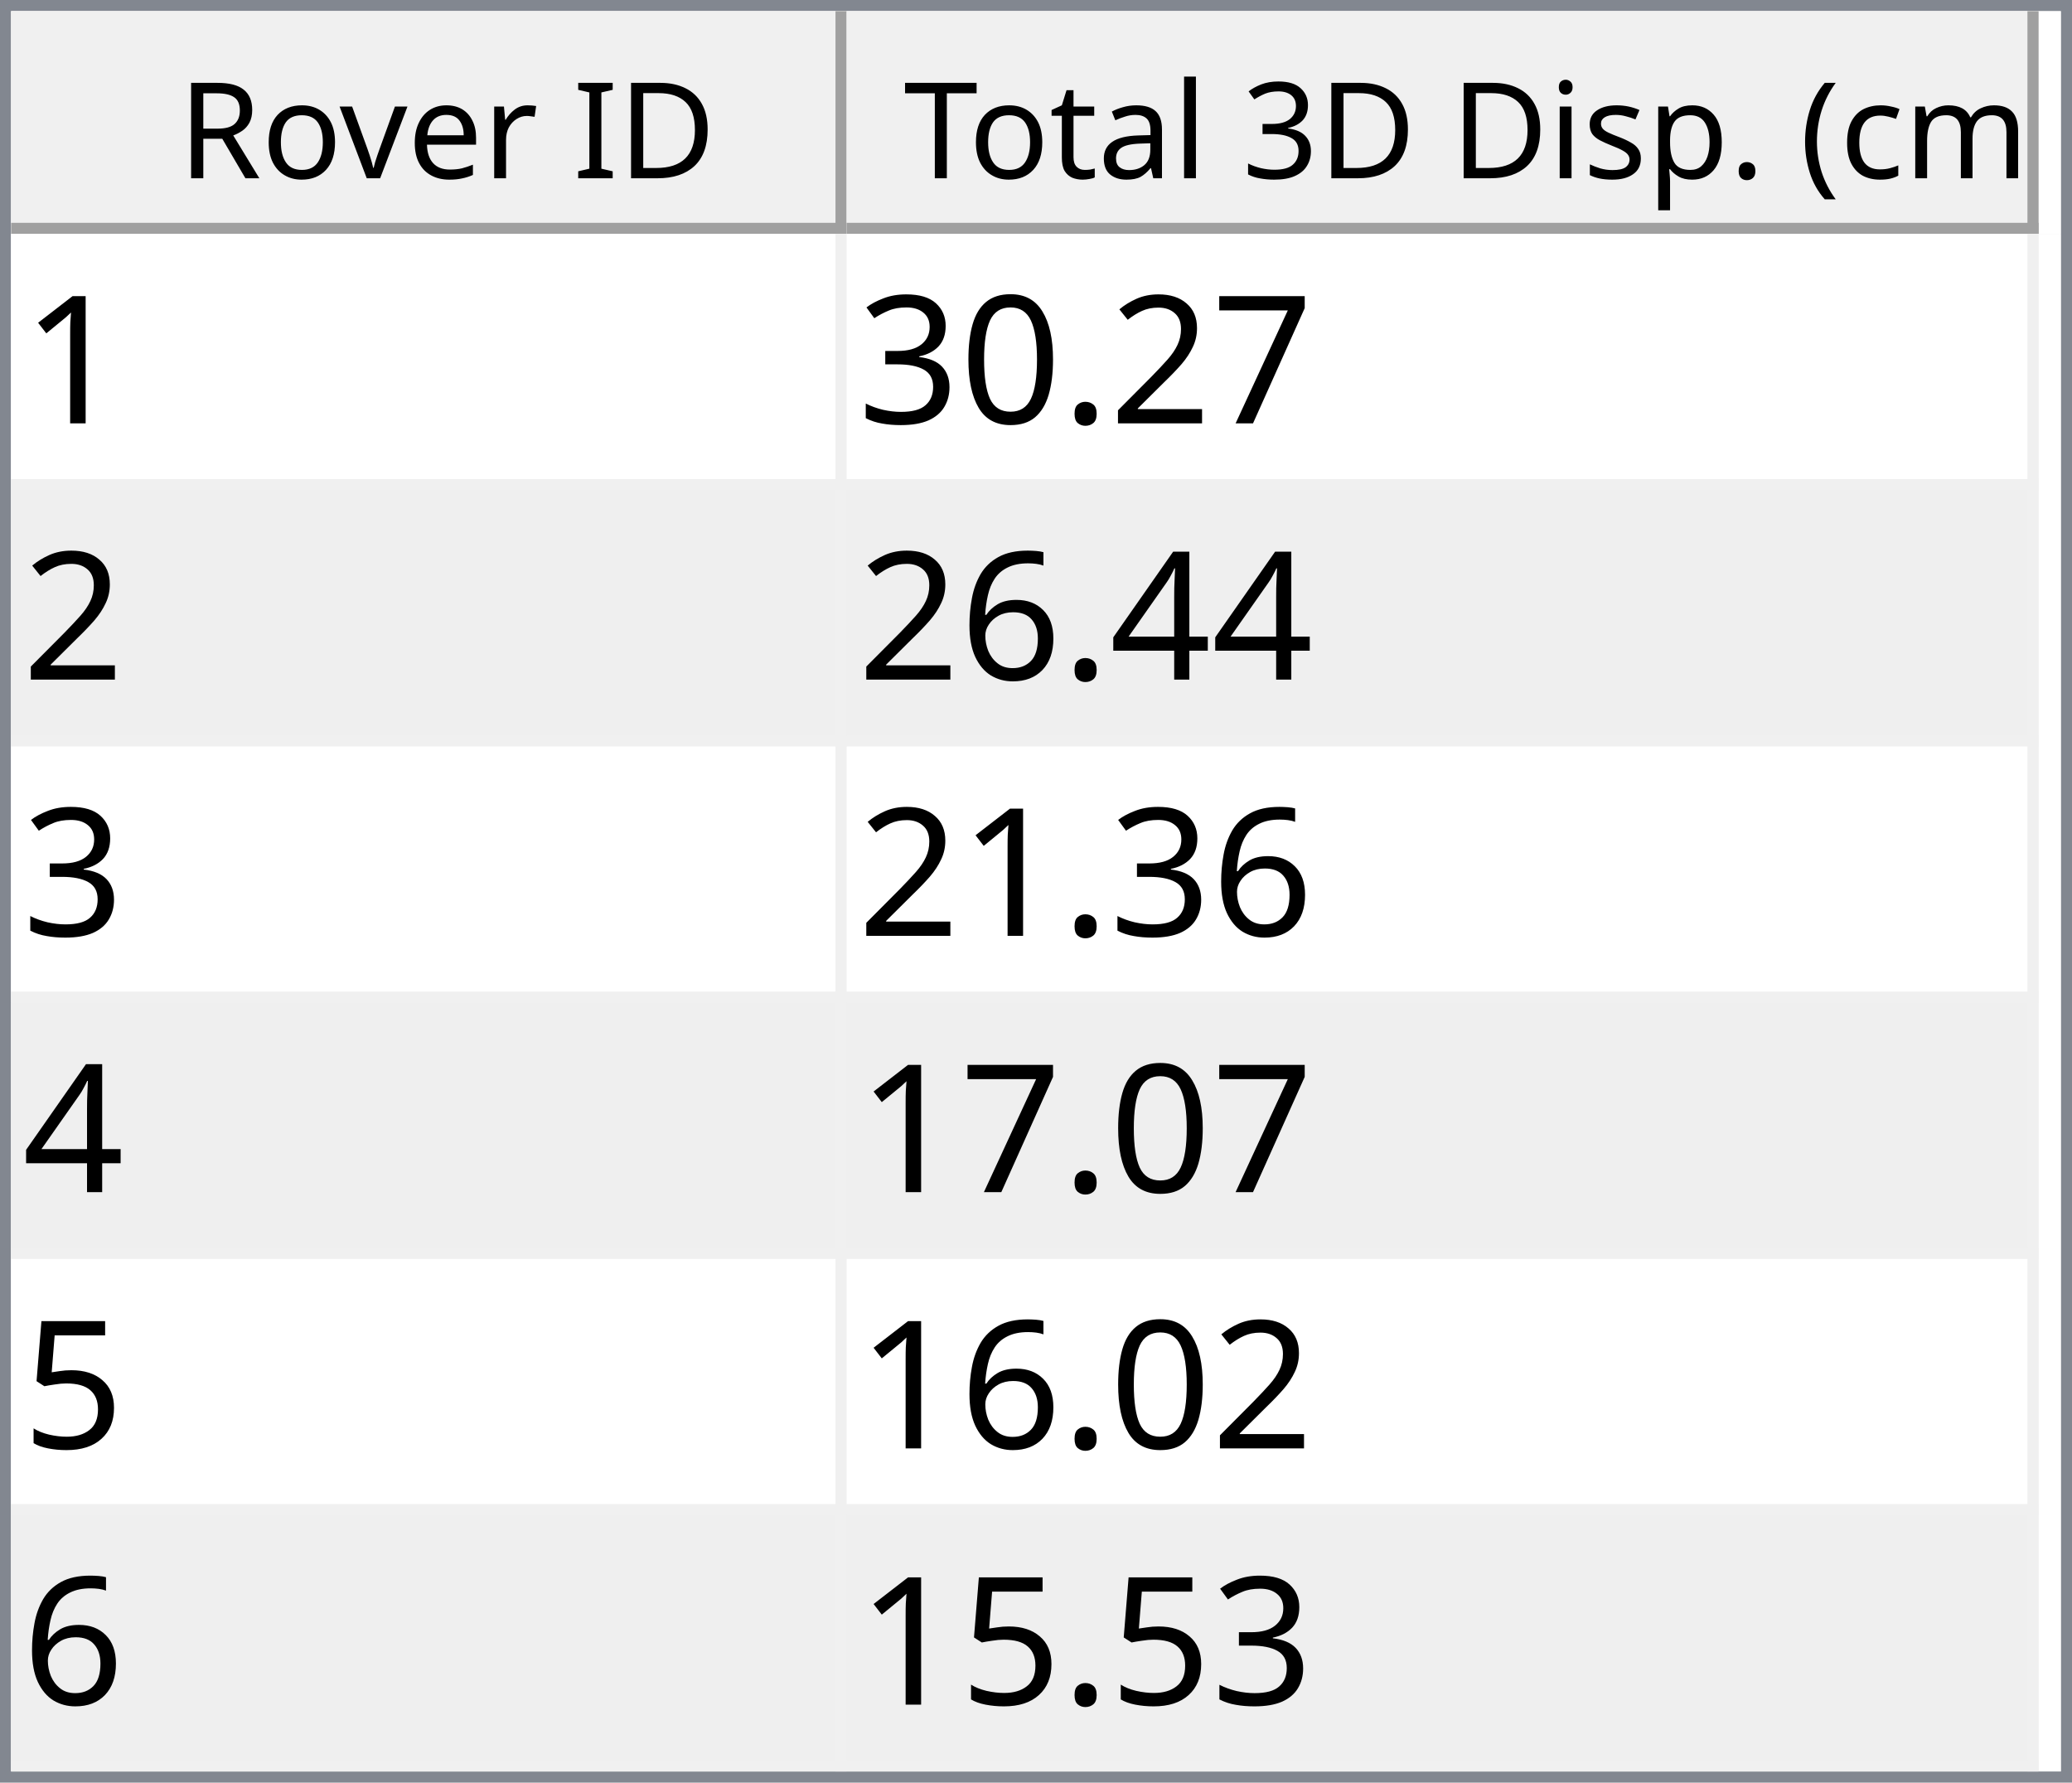
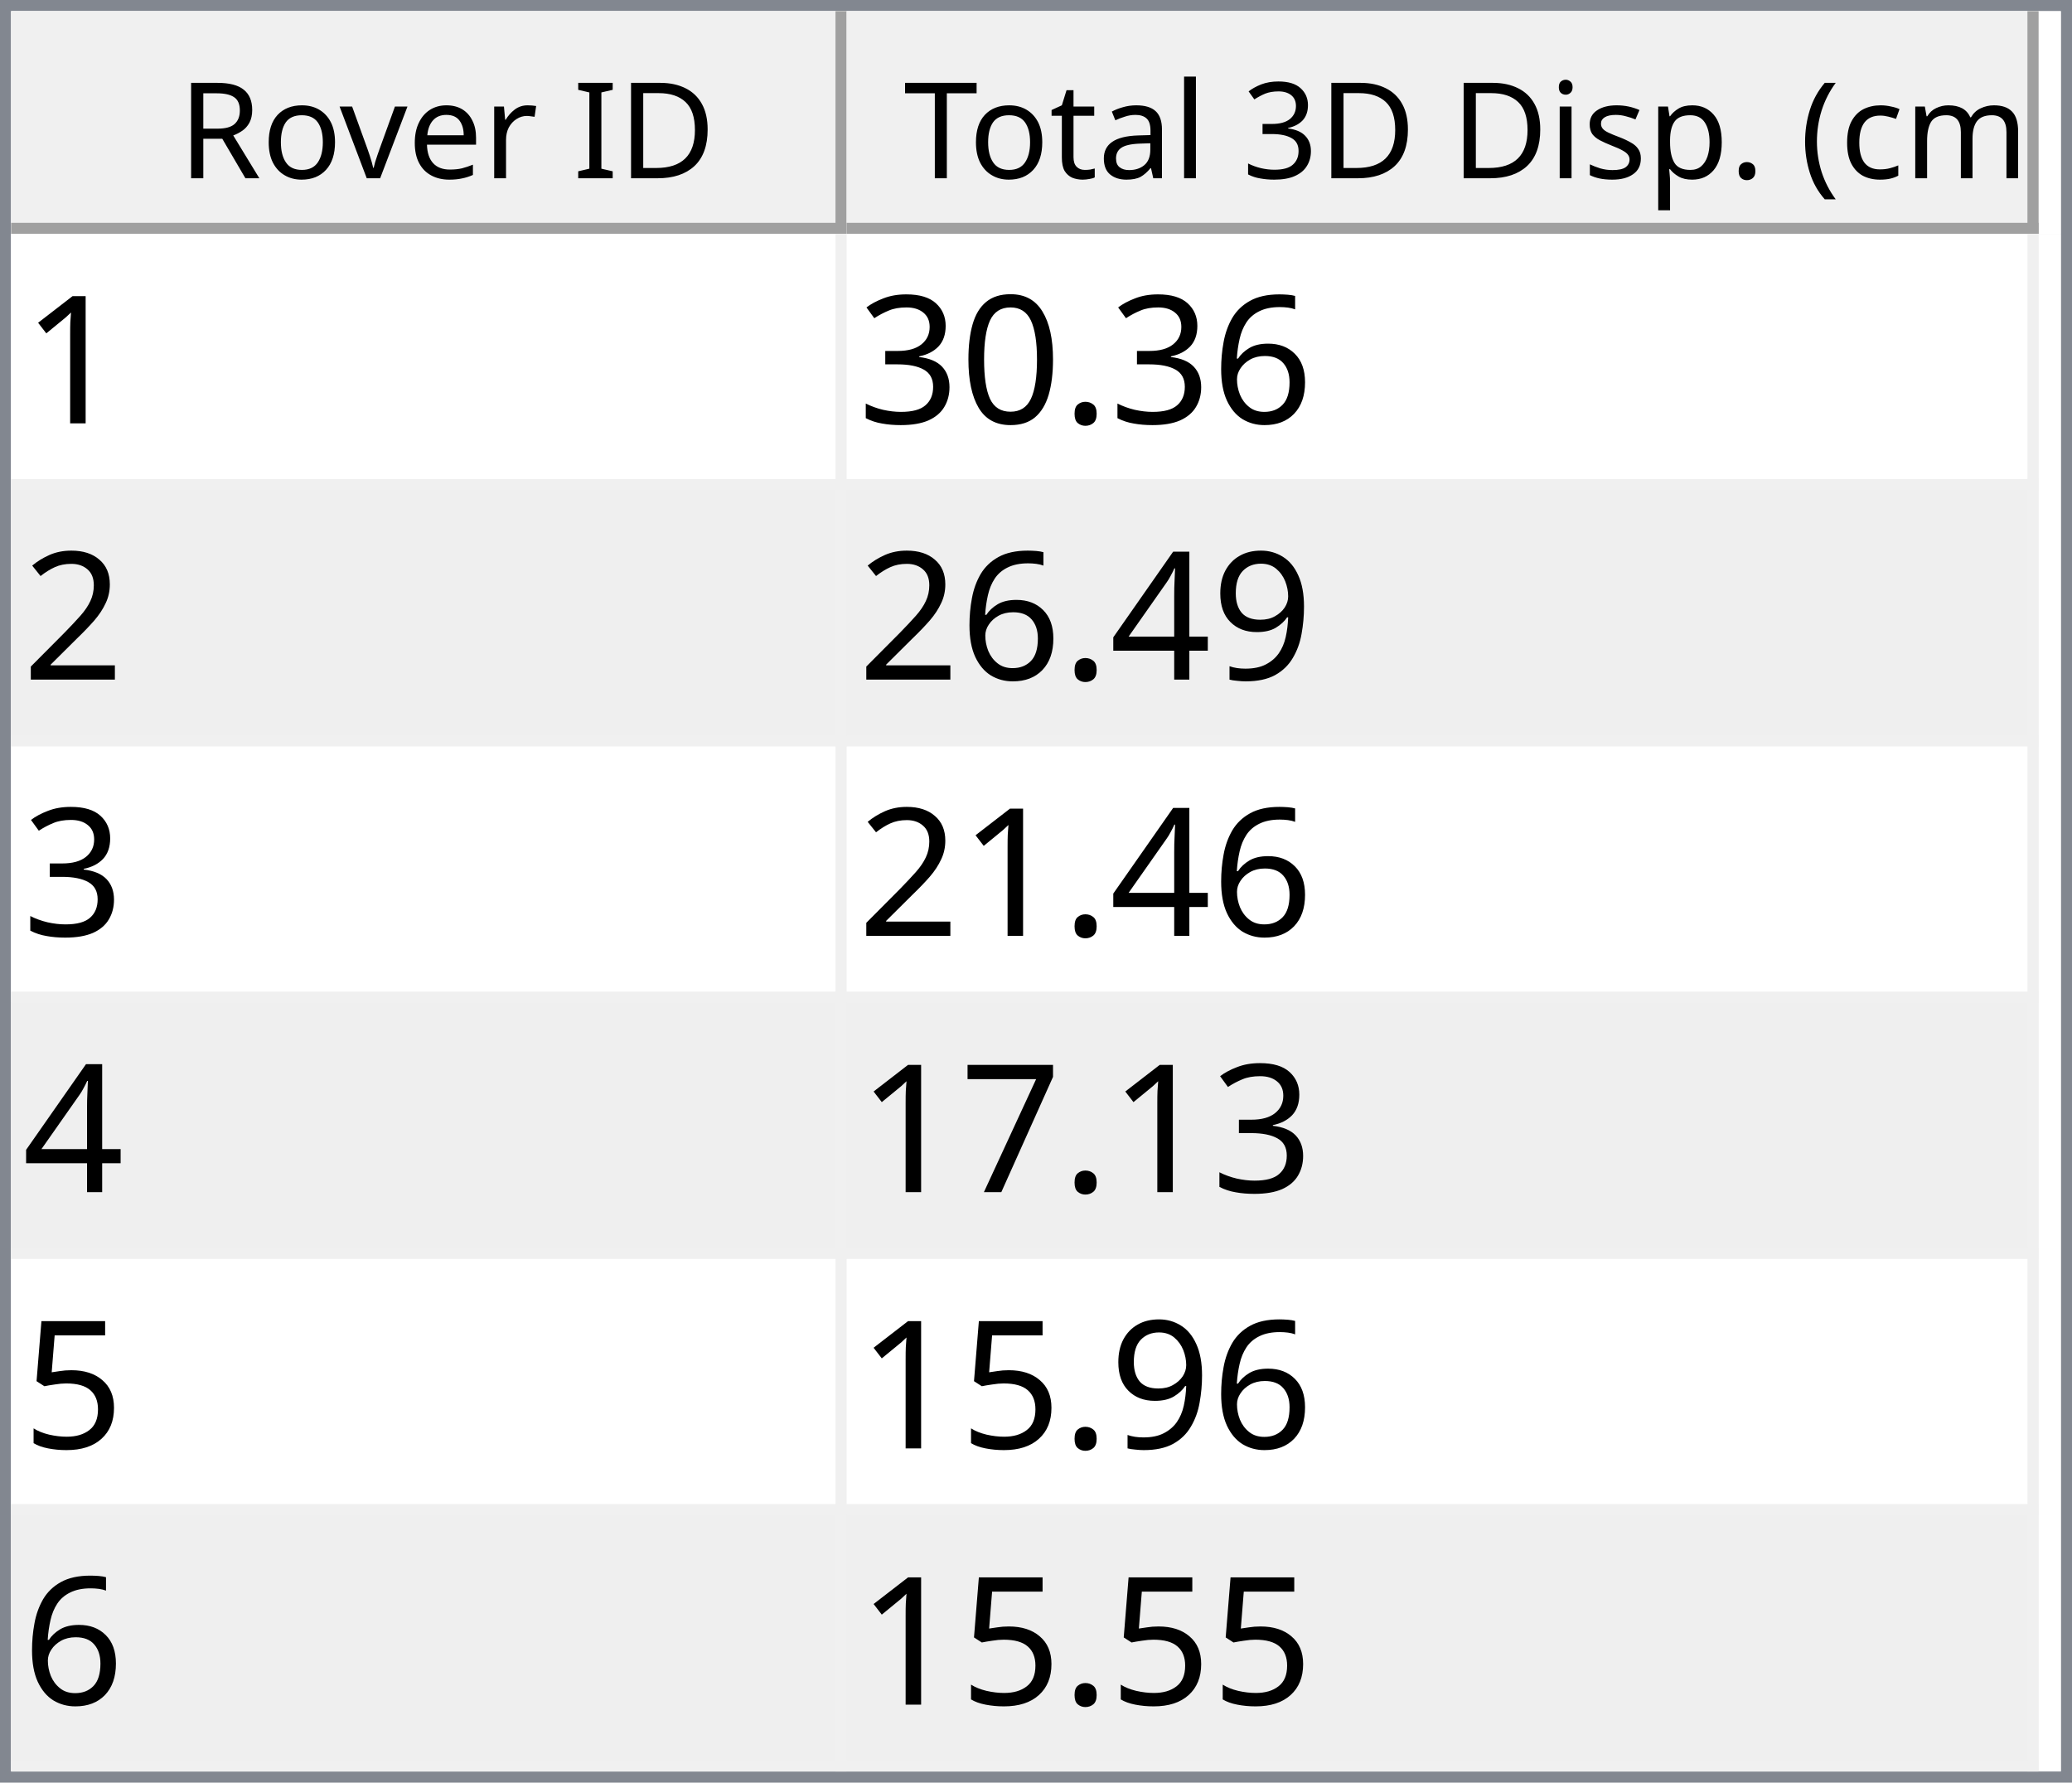
<svg xmlns="http://www.w3.org/2000/svg" style="fill-opacity:1; color-rendering:auto; color-interpolation:auto; text-rendering:auto; stroke:black; stroke-linecap:square; stroke-miterlimit:10; shape-rendering:auto; stroke-opacity:1; fill:black; stroke-dasharray:none; font-weight:normal; stroke-width:1; font-family:'Dialog'; font-style:normal; stroke-linejoin:miter; font-size:12px; stroke-dashoffset:0; image-rendering:auto;" width="186" height="160">
  <defs id="genericDefs" />
  <g>
    <defs id="defs1">
      <clipPath clipPathUnits="userSpaceOnUse" id="clipPath1">
        <path d="M0 0 L186 0 L186 160 L0 160 L0 0 Z" />
      </clipPath>
      <clipPath clipPathUnits="userSpaceOnUse" id="clipPath2">
        <path d="M0 0 L0 160 L186 160 L186 0 Z" />
      </clipPath>
      <clipPath clipPathUnits="userSpaceOnUse" id="clipPath3">
        <path d="M0 0 L0 20 L184 20 L184 0 Z" />
      </clipPath>
      <clipPath clipPathUnits="userSpaceOnUse" id="clipPath4">
        <path d="M0 0 L0 20 L75 20 L75 0 Z" />
      </clipPath>
      <clipPath clipPathUnits="userSpaceOnUse" id="clipPath5">
        <path d="M1 1 L1 19 L74 19 L74 1 Z" />
      </clipPath>
      <clipPath clipPathUnits="userSpaceOnUse" id="clipPath6">
        <path d="M0 0 L0 18 L73 18 L73 0 Z" />
      </clipPath>
      <clipPath clipPathUnits="userSpaceOnUse" id="clipPath7">
        <path d="M-0.5 -0.5 L-0.5 19.5 L74.5 19.5 L74.5 -0.5 Z" />
      </clipPath>
      <clipPath clipPathUnits="userSpaceOnUse" id="clipPath8">
        <path d="M0 0 L0 20 L107 20 L107 0 Z" />
      </clipPath>
      <clipPath clipPathUnits="userSpaceOnUse" id="clipPath9">
        <path d="M1 1 L1 19 L106 19 L106 1 Z" />
      </clipPath>
      <clipPath clipPathUnits="userSpaceOnUse" id="clipPath10">
        <path d="M0 0 L0 18 L105 18 L105 0 Z" />
      </clipPath>
      <clipPath clipPathUnits="userSpaceOnUse" id="clipPath11">
        <path d="M-0.5 -0.5 L-0.5 19.5 L106.5 19.5 L106.5 -0.5 Z" />
      </clipPath>
      <clipPath clipPathUnits="userSpaceOnUse" id="clipPath12">
        <path d="M0 0 L0 138 L184 138 L184 0 Z" />
      </clipPath>
      <clipPath clipPathUnits="userSpaceOnUse" id="clipPath13">
        <path d="M0 0 L0 138 L182 138 L182 0 Z" />
      </clipPath>
      <clipPath clipPathUnits="userSpaceOnUse" id="clipPath14">
        <path d="M-0.5 -0.5 L-0.5 137.5 L181.5 137.5 L181.5 -0.5 Z" />
      </clipPath>
      <clipPath clipPathUnits="userSpaceOnUse" id="clipPath15">
        <path d="M0 0 L0 22 L74 22 L74 0 Z" />
      </clipPath>
      <clipPath clipPathUnits="userSpaceOnUse" id="clipPath16">
        <path d="M0 0 L0 22 L106 22 L106 0 Z" />
      </clipPath>
      <font horiz-adv-x="64.551" id="font1">
        <font-face ascent="107.91" descent="25.098" units-per-em="100" style="font-style:normal; font-family:Segoe UI; font-weight:normal;" />
        <missing-glyph horiz-adv-x="64.551" d="M8.109 0 L8.109 68.266 L56.453 68.266 L56.453 0 L8.109 0 ZM15.328 7.234 L49.219 7.234 L49.219 61.031 L15.328 61.031 L15.328 7.234 Z" />
        <glyph unicode="D" horiz-adv-x="70.117" d="M9.188 0 L9.188 70.016 L28.516 70.016 Q65.531 70.016 65.531 35.891 Q65.531 19.672 55.25 9.836 Q44.969 0 27.734 0 L9.188 0 ZM17.391 62.594 L17.391 7.422 L27.828 7.422 Q41.609 7.422 49.273 14.797 Q56.938 22.172 56.938 35.688 Q56.938 62.594 28.328 62.594 L17.391 62.594 Z" />
        <glyph unicode="I" horiz-adv-x="26.611" d="M17.391 0 L9.188 0 L9.188 70.016 L17.391 70.016 L17.391 0 Z" />
        <glyph unicode=" " horiz-adv-x="27.393" d="" />
        <glyph unicode="r" horiz-adv-x="34.766" d="M34.188 41.891 Q32.078 43.5 28.125 43.5 Q23 43.5 19.555 38.672 Q16.109 33.844 16.109 25.484 L16.109 0 L8.109 0 L8.109 50 L16.109 50 L16.109 39.703 L16.312 39.703 Q18.016 44.969 21.531 47.922 Q25.047 50.875 29.391 50.875 Q32.516 50.875 34.188 50.203 L34.188 41.891 Z" />
        <glyph unicode="e" horiz-adv-x="52.295" d="M48.297 23 L12.984 23 Q13.188 14.656 17.484 10.109 Q21.781 5.562 29.297 5.562 Q37.75 5.562 44.828 11.141 L44.828 3.609 Q38.234 -1.172 27.391 -1.172 Q16.797 -1.172 10.742 5.641 Q4.688 12.453 4.688 24.812 Q4.688 36.469 11.305 43.82 Q17.922 51.172 27.734 51.172 Q37.547 51.172 42.922 44.828 Q48.297 38.484 48.297 27.203 L48.297 23 ZM40.094 29.781 Q40.047 36.719 36.75 40.578 Q33.453 44.438 27.594 44.438 Q21.922 44.438 17.969 40.383 Q14.016 36.328 13.094 29.781 L40.094 29.781 Z" />
        <glyph unicode="v" horiz-adv-x="47.9" d="M47.406 50 L27.484 0 L19.625 0 L0.688 50 L9.469 50 L22.172 13.672 Q23.578 9.672 23.922 6.688 L24.125 6.688 Q24.609 10.453 25.688 13.484 L38.969 50 L47.406 50 Z" />
        <glyph unicode="o" horiz-adv-x="58.594" d="M29 -1.172 Q17.922 -1.172 11.305 5.836 Q4.688 12.844 4.688 24.422 Q4.688 37.016 11.57 44.094 Q18.453 51.172 30.172 51.172 Q41.359 51.172 47.633 44.289 Q53.906 37.406 53.906 25.203 Q53.906 13.234 47.141 6.031 Q40.375 -1.172 29 -1.172 ZM29.594 44.438 Q21.875 44.438 17.383 39.188 Q12.891 33.938 12.891 24.703 Q12.891 15.828 17.43 10.695 Q21.969 5.562 29.594 5.562 Q37.359 5.562 41.531 10.594 Q45.703 15.625 45.703 24.906 Q45.703 34.281 41.531 39.359 Q37.359 44.438 29.594 44.438 Z" />
        <glyph unicode="R" horiz-adv-x="59.814" d="M59.375 0 L49.609 0 L37.891 19.625 Q36.281 22.359 34.766 24.289 Q33.25 26.219 31.664 27.438 Q30.078 28.656 28.25 29.219 Q26.422 29.781 24.125 29.781 L17.391 29.781 L17.391 0 L9.188 0 L9.188 70.016 L30.078 70.016 Q34.672 70.016 38.555 68.867 Q42.438 67.719 45.289 65.375 Q48.141 63.031 49.758 59.547 Q51.375 56.062 51.375 51.375 Q51.375 47.703 50.273 44.656 Q49.172 41.609 47.148 39.211 Q45.125 36.812 42.266 35.133 Q39.406 33.453 35.844 32.516 L35.844 32.328 Q37.594 31.547 38.891 30.547 Q40.188 29.547 41.359 28.18 Q42.531 26.812 43.68 25.078 Q44.828 23.344 46.234 21.047 L59.375 0 ZM17.391 62.594 L17.391 37.203 L28.516 37.203 Q31.594 37.203 34.203 38.133 Q36.812 39.062 38.719 40.797 Q40.625 42.531 41.703 45.047 Q42.781 47.562 42.781 50.688 Q42.781 56.297 39.141 59.445 Q35.5 62.594 28.609 62.594 L17.391 62.594 Z" />
        <glyph unicode=")" horiz-adv-x="30.176" d="M8.297 -15.922 L1.172 -15.922 Q16.406 2.344 16.406 26.812 Q16.406 51.469 1.078 70.016 L8.297 70.016 Q23.531 52.156 23.531 26.703 Q23.531 1.375 8.297 -15.922 Z" />
        <glyph unicode="m" horiz-adv-x="86.133" d="M79.109 0 L71.094 0 L71.094 28.719 Q71.094 37.016 68.531 40.727 Q65.969 44.438 59.906 44.438 Q54.781 44.438 51.195 39.75 Q47.609 35.062 47.609 28.516 L47.609 0 L39.594 0 L39.594 29.688 Q39.594 44.438 28.219 44.438 Q22.953 44.438 19.531 40.016 Q16.109 35.594 16.109 28.516 L16.109 0 L8.109 0 L8.109 50 L16.109 50 L16.109 42.094 L16.312 42.094 Q21.625 51.172 31.844 51.172 Q36.969 51.172 40.773 48.312 Q44.578 45.453 46 40.828 Q51.562 51.172 62.594 51.172 Q79.109 51.172 79.109 30.812 L79.109 0 Z" />
        <glyph unicode="c" horiz-adv-x="46.191" d="M42.188 2.297 Q36.422 -1.172 28.516 -1.172 Q17.828 -1.172 11.258 5.789 Q4.688 12.75 4.688 23.828 Q4.688 36.188 11.766 43.68 Q18.844 51.172 30.672 51.172 Q37.25 51.172 42.281 48.734 L42.281 40.531 Q36.719 44.438 30.375 44.438 Q22.703 44.438 17.797 38.945 Q12.891 33.453 12.891 24.516 Q12.891 15.719 17.508 10.641 Q22.125 5.562 29.891 5.562 Q36.422 5.562 42.188 9.906 L42.188 2.297 Z" />
        <glyph unicode="(" horiz-adv-x="30.176" d="M29.109 -15.922 L21.969 -15.922 Q6.844 1.375 6.844 26.703 Q6.844 52.156 21.969 70.016 L29.203 70.016 Q13.875 51.469 13.875 26.812 Q13.875 2.344 29.109 -15.922 Z" />
        <glyph unicode="." horiz-adv-x="21.68" d="M10.891 -1.078 Q8.641 -1.078 7.055 0.539 Q5.469 2.156 5.469 4.391 Q5.469 6.641 7.055 8.273 Q8.641 9.906 10.891 9.906 Q13.188 9.906 14.797 8.273 Q16.406 6.641 16.406 4.391 Q16.406 2.156 14.797 0.539 Q13.188 -1.078 10.891 -1.078 Z" />
        <glyph unicode="p" horiz-adv-x="58.789" d="M16.312 7.234 L16.109 7.234 L16.109 -23 L8.109 -23 L8.109 50 L16.109 50 L16.109 41.219 L16.312 41.219 Q22.219 51.172 33.594 51.172 Q43.266 51.172 48.688 44.461 Q54.109 37.75 54.109 26.469 Q54.109 13.922 48 6.375 Q41.891 -1.172 31.297 -1.172 Q21.578 -1.172 16.312 7.234 ZM16.109 27.391 L16.109 20.406 Q16.109 14.203 20.141 9.883 Q24.172 5.562 30.375 5.562 Q37.641 5.562 41.773 11.133 Q45.906 16.703 45.906 26.609 Q45.906 34.969 42.047 39.703 Q38.188 44.438 31.594 44.438 Q24.609 44.438 20.359 39.578 Q16.109 34.719 16.109 27.391 Z" />
        <glyph unicode="s" horiz-adv-x="42.432" d="M5.078 1.812 L5.078 10.406 Q11.625 5.562 19.484 5.562 Q30.031 5.562 30.031 12.594 Q30.031 14.594 29.125 15.992 Q28.219 17.391 26.68 18.461 Q25.141 19.531 23.07 20.383 Q21 21.234 18.609 22.172 Q15.281 23.484 12.766 24.828 Q10.25 26.172 8.57 27.859 Q6.891 29.547 6.031 31.695 Q5.172 33.844 5.172 36.719 Q5.172 40.234 6.789 42.945 Q8.406 45.656 11.086 47.484 Q13.766 49.312 17.211 50.242 Q20.656 51.172 24.312 51.172 Q30.812 51.172 35.938 48.922 L35.938 40.828 Q30.422 44.438 23.25 44.438 Q21 44.438 19.195 43.922 Q17.391 43.406 16.094 42.477 Q14.797 41.547 14.086 40.258 Q13.375 38.969 13.375 37.406 Q13.375 35.453 14.086 34.133 Q14.797 32.812 16.164 31.789 Q17.531 30.766 19.484 29.938 Q21.438 29.109 23.922 28.125 Q27.25 26.859 29.883 25.516 Q32.516 24.172 34.375 22.484 Q36.234 20.797 37.234 18.602 Q38.234 16.406 38.234 13.375 Q38.234 9.672 36.602 6.938 Q34.969 4.203 32.234 2.398 Q29.5 0.594 25.93 -0.289 Q22.359 -1.172 18.453 -1.172 Q10.75 -1.172 5.078 1.812 Z" />
        <glyph unicode="i" horiz-adv-x="24.219" d="M12.203 62.703 Q10.062 62.703 8.547 64.164 Q7.031 65.625 7.031 67.875 Q7.031 70.125 8.547 71.609 Q10.062 73.094 12.203 73.094 Q14.406 73.094 15.945 71.609 Q17.484 70.125 17.484 67.875 Q17.484 65.719 15.945 64.211 Q14.406 62.703 12.203 62.703 ZM16.109 0 L8.109 0 L8.109 50 L16.109 50 L16.109 0 Z" />
        <glyph unicode="3" horiz-adv-x="53.906" d="M46.531 19.828 Q46.531 15.094 44.75 11.211 Q42.969 7.328 39.719 4.57 Q36.469 1.812 31.93 0.297 Q27.391 -1.219 21.922 -1.219 Q11.922 -1.219 6 2.594 L6 11.188 Q13.094 5.609 22.219 5.609 Q25.875 5.609 28.828 6.539 Q31.781 7.469 33.906 9.227 Q36.031 10.984 37.18 13.477 Q38.328 15.969 38.328 19.094 Q38.328 32.812 18.797 32.812 L12.984 32.812 L12.984 39.594 L18.5 39.594 Q35.797 39.594 35.797 52.484 Q35.797 64.406 22.609 64.406 Q15.188 64.406 8.688 59.422 L8.688 67.188 Q15.375 71.188 24.609 71.188 Q29 71.188 32.57 69.969 Q36.141 68.75 38.68 66.555 Q41.219 64.359 42.609 61.281 Q44 58.203 44 54.5 Q44 40.672 30.031 36.719 L30.031 36.531 Q33.594 36.141 36.625 34.797 Q39.656 33.453 41.852 31.305 Q44.047 29.156 45.289 26.25 Q46.531 23.344 46.531 19.828 Z" />
        <glyph unicode="l" horiz-adv-x="24.219" d="M16.109 0 L8.109 0 L8.109 74.031 L16.109 74.031 L16.109 0 Z" />
        <glyph unicode="a" horiz-adv-x="50.879" d="M43.891 0 L35.891 0 L35.891 7.812 L35.688 7.812 Q30.469 -1.172 20.312 -1.172 Q12.844 -1.172 8.617 2.781 Q4.391 6.734 4.391 13.281 Q4.391 27.297 20.906 29.594 L35.891 31.688 Q35.891 44.438 25.594 44.438 Q16.547 44.438 9.281 38.281 L9.281 46.484 Q16.656 51.172 26.266 51.172 Q43.891 51.172 43.891 32.516 L43.891 0 ZM35.891 25.297 L23.828 23.641 Q18.266 22.859 15.43 20.875 Q12.594 18.891 12.594 13.875 Q12.594 10.203 15.211 7.883 Q17.828 5.562 22.172 5.562 Q28.125 5.562 32.008 9.742 Q35.891 13.922 35.891 20.312 L35.891 25.297 Z" />
        <glyph unicode="t" horiz-adv-x="33.887" d="M31.297 0.484 Q28.469 -1.078 23.828 -1.078 Q10.688 -1.078 10.688 13.578 L10.688 43.172 L2.094 43.172 L2.094 50 L10.688 50 L10.688 62.203 L18.703 64.797 L18.703 50 L31.297 50 L31.297 43.172 L18.703 43.172 L18.703 14.984 Q18.703 9.969 20.414 7.82 Q22.125 5.672 26.078 5.672 Q29.109 5.672 31.297 7.328 L31.297 0.484 Z" />
        <glyph unicode="T" horiz-adv-x="52.393" d="M50.594 62.594 L30.375 62.594 L30.375 0 L22.172 0 L22.172 62.594 L2 62.594 L2 70.016 L50.594 70.016 L50.594 62.594 Z" />
      </font>
      <font horiz-adv-x="75.0" id="font2">
        <font-face ascent="100.537" descent="21.973" units-per-em="100" style="font-style:normal; font-family:sans-serif; font-weight:normal;" />
        <missing-glyph horiz-adv-x="75.0" d="M12.5 0 L12.5 62.5 L62.5 62.5 L62.5 0 L12.5 0 ZM14.062 1.562 L60.938 1.562 L60.938 60.938 L14.062 60.938 L14.062 1.562 Z" />
        <glyph unicode="1" horiz-adv-x="55.615" d="M37.25 0 L28.469 0 L28.469 56 Q25.297 52.984 20.141 49.953 Q14.984 46.922 10.891 45.406 L10.891 53.906 Q18.266 57.375 23.781 62.305 Q29.297 67.234 31.594 71.875 L37.25 71.875 L37.25 0 Z" />
-         <glyph unicode="7" horiz-adv-x="55.615" d="M4.734 62.203 L4.734 70.656 L51.078 70.656 L51.078 63.812 Q44.234 56.547 37.523 44.484 Q30.812 32.422 27.156 19.672 Q24.516 10.688 23.781 0 L14.75 0 Q14.891 8.453 18.062 20.414 Q21.234 32.375 27.172 43.484 Q33.109 54.594 39.797 62.203 L4.734 62.203 Z" />
-         <glyph unicode="2" horiz-adv-x="55.615" d="M50.344 8.453 L50.344 0 L3.031 0 Q2.938 3.172 4.047 6.109 Q5.859 10.938 9.836 15.625 Q13.812 20.312 21.344 26.469 Q33.016 36.031 37.117 41.625 Q41.219 47.219 41.219 52.203 Q41.219 57.422 37.477 61.008 Q33.734 64.594 27.734 64.594 Q21.391 64.594 17.578 60.789 Q13.766 56.984 13.719 50.25 L4.688 51.172 Q5.609 61.281 11.664 66.578 Q17.719 71.875 27.938 71.875 Q38.234 71.875 44.242 66.164 Q50.25 60.453 50.25 52 Q50.25 47.703 48.492 43.555 Q46.734 39.406 42.656 34.812 Q38.578 30.219 29.109 22.219 Q21.188 15.578 18.945 13.211 Q16.703 10.844 15.234 8.453 L50.344 8.453 Z" />
+         <glyph unicode="6" horiz-adv-x="55.615" d="M49.75 54.047 L41.016 53.375 Q39.844 58.547 37.703 60.891 Q34.125 64.656 28.906 64.656 Q24.703 64.656 21.531 62.312 Q17.391 59.281 14.992 53.469 Q12.594 47.656 12.5 36.922 Q15.672 41.75 20.266 44.094 Q24.859 46.438 29.891 46.438 Q38.672 46.438 44.852 39.969 Q51.031 33.5 51.031 23.25 Q51.031 16.5 48.125 10.719 Q45.219 4.938 40.141 1.859 Q35.062 -1.219 28.609 -1.219 Q17.625 -1.219 10.695 6.859 Q3.766 14.938 3.766 33.5 Q3.766 54.25 11.422 63.672 Q18.109 71.875 29.438 71.875 Q37.891 71.875 43.289 67.141 Q48.688 62.406 49.75 54.047 ZM13.875 23.188 Q13.875 18.656 15.797 14.508 Q17.719 10.359 21.188 8.18 Q24.656 6 28.469 6 Q34.031 6 38.039 10.492 Q42.047 14.984 42.047 22.703 Q42.047 30.125 38.086 34.398 Q34.125 38.672 28.125 38.672 Q22.172 38.672 18.023 34.398 Q13.875 30.125 13.875 23.188 Z" />
        <glyph unicode="." horiz-adv-x="27.783" d="M9.078 0 L9.078 10.016 L19.094 10.016 L19.094 0 L9.078 0 Z" />
        <glyph unicode="0" horiz-adv-x="55.615" d="M4.156 35.297 Q4.156 48 6.766 55.742 Q9.375 63.484 14.523 67.68 Q19.672 71.875 27.484 71.875 Q33.25 71.875 37.594 69.555 Q41.938 67.234 44.773 62.867 Q47.609 58.5 49.219 52.227 Q50.828 45.953 50.828 35.297 Q50.828 22.703 48.242 14.969 Q45.656 7.234 40.508 3.008 Q35.359 -1.219 27.484 -1.219 Q17.141 -1.219 11.234 6.203 Q4.156 15.141 4.156 35.297 ZM13.188 35.297 Q13.188 17.672 17.312 11.836 Q21.438 6 27.484 6 Q33.547 6 37.672 11.859 Q41.797 17.719 41.797 35.297 Q41.797 52.984 37.672 58.789 Q33.547 64.594 27.391 64.594 Q21.344 64.594 17.719 59.469 Q13.188 52.938 13.188 35.297 Z" />
        <glyph unicode="3" horiz-adv-x="55.615" d="M4.203 18.891 L12.984 20.062 Q14.5 12.594 18.141 9.297 Q21.781 6 27 6 Q33.203 6 37.477 10.297 Q41.75 14.594 41.75 20.953 Q41.75 27 37.797 30.93 Q33.844 34.859 27.734 34.859 Q25.25 34.859 21.531 33.891 L22.516 41.609 Q23.391 41.5 23.922 41.5 Q29.547 41.5 34.039 44.43 Q38.531 47.359 38.531 53.469 Q38.531 58.297 35.258 61.477 Q31.984 64.656 26.812 64.656 Q21.688 64.656 18.266 61.43 Q14.844 58.203 13.875 51.766 L5.078 53.328 Q6.688 62.156 12.398 67.016 Q18.109 71.875 26.609 71.875 Q32.469 71.875 37.398 69.359 Q42.328 66.844 44.945 62.5 Q47.562 58.156 47.562 53.266 Q47.562 48.641 45.07 44.828 Q42.578 41.016 37.703 38.766 Q44.047 37.312 47.562 32.695 Q51.078 28.078 51.078 21.141 Q51.078 11.766 44.242 5.25 Q37.406 -1.266 26.953 -1.266 Q17.531 -1.266 11.305 4.352 Q5.078 9.969 4.203 18.891 Z" />
+         <glyph unicode="2" horiz-adv-x="55.615" d="M50.344 8.453 L50.344 0 L3.031 0 Q2.938 3.172 4.047 6.109 Q5.859 10.938 9.836 15.625 Q13.812 20.312 21.344 26.469 Q33.016 36.031 37.117 41.625 Q41.219 47.219 41.219 52.203 Q41.219 57.422 37.477 61.008 Q33.734 64.594 27.734 64.594 Q21.391 64.594 17.578 60.789 Q13.766 56.984 13.719 50.25 L4.688 51.172 Q5.609 61.281 11.664 66.578 Q17.719 71.875 27.938 71.875 Q38.234 71.875 44.242 66.164 Q50.25 60.453 50.25 52 Q50.25 47.703 48.492 43.555 Q46.734 39.406 42.656 34.812 Q38.578 30.219 29.109 22.219 Q21.188 15.578 18.945 13.211 Q16.703 10.844 15.234 8.453 L50.344 8.453 Z" />
+         <glyph unicode="9" horiz-adv-x="55.615" d="M5.469 16.547 L13.922 17.328 Q14.984 11.375 18.016 8.688 Q21.047 6 25.781 6 Q29.828 6 32.883 7.859 Q35.938 9.719 37.891 12.82 Q39.844 15.922 41.164 21.195 Q42.484 26.469 42.484 31.938 Q42.484 32.516 42.438 33.688 Q39.797 29.5 35.234 26.883 Q30.672 24.266 25.344 24.266 Q16.453 24.266 10.305 30.711 Q4.156 37.156 4.156 47.703 Q4.156 58.594 10.578 65.234 Q17 71.875 26.656 71.875 Q33.641 71.875 39.43 68.117 Q45.219 64.359 48.219 57.398 Q51.219 50.438 51.219 37.25 Q51.219 23.531 48.242 15.406 Q45.266 7.281 39.383 3.031 Q33.5 -1.219 25.594 -1.219 Q17.188 -1.219 11.867 3.445 Q6.547 8.109 5.469 16.547 ZM41.453 48.141 Q41.453 55.719 37.43 60.156 Q33.406 64.594 27.734 64.594 Q21.875 64.594 17.531 59.812 Q13.188 55.031 13.188 47.406 Q13.188 40.578 17.312 36.305 Q21.438 32.031 27.484 32.031 Q33.594 32.031 37.523 36.305 Q41.453 40.578 41.453 48.141 Z" />
        <glyph unicode="4" horiz-adv-x="55.615" d="M32.328 0 L32.328 17.141 L1.266 17.141 L1.266 25.203 L33.938 71.578 L41.109 71.578 L41.109 25.203 L50.781 25.203 L50.781 17.141 L41.109 17.141 L41.109 0 L32.328 0 ZM32.328 25.203 L32.328 57.469 L9.906 25.203 L32.328 25.203 Z" />
-         <glyph unicode="6" horiz-adv-x="55.615" d="M49.75 54.047 L41.016 53.375 Q39.844 58.547 37.703 60.891 Q34.125 64.656 28.906 64.656 Q24.703 64.656 21.531 62.312 Q17.391 59.281 14.992 53.469 Q12.594 47.656 12.5 36.922 Q15.672 41.75 20.266 44.094 Q24.859 46.438 29.891 46.438 Q38.672 46.438 44.852 39.969 Q51.031 33.5 51.031 23.25 Q51.031 16.5 48.125 10.719 Q45.219 4.938 40.141 1.859 Q35.062 -1.219 28.609 -1.219 Q17.625 -1.219 10.695 6.859 Q3.766 14.938 3.766 33.5 Q3.766 54.25 11.422 63.672 Q18.109 71.875 29.438 71.875 Q37.891 71.875 43.289 67.141 Q48.688 62.406 49.75 54.047 ZM13.875 23.188 Q13.875 18.656 15.797 14.508 Q17.719 10.359 21.188 8.18 Q24.656 6 28.469 6 Q34.031 6 38.039 10.492 Q42.047 14.984 42.047 22.703 Q42.047 30.125 38.086 34.398 Q34.125 38.672 28.125 38.672 Q22.172 38.672 18.023 34.398 Q13.875 30.125 13.875 23.188 Z" />
+         <glyph unicode="7" horiz-adv-x="55.615" d="M4.734 62.203 L4.734 70.656 L51.078 70.656 L51.078 63.812 Q44.234 56.547 37.523 44.484 Q30.812 32.422 27.156 19.672 Q24.516 10.688 23.781 0 L14.75 0 Q14.891 8.453 18.062 20.414 Q21.234 32.375 27.172 43.484 Q33.109 54.594 39.797 62.203 L4.734 62.203 Z" />
        <glyph unicode="5" horiz-adv-x="55.615" d="M4.156 18.75 L13.375 19.531 Q14.406 12.797 18.141 9.398 Q21.875 6 27.156 6 Q33.5 6 37.891 10.789 Q42.281 15.578 42.281 23.484 Q42.281 31 38.062 35.352 Q33.844 39.703 27 39.703 Q22.75 39.703 19.336 37.773 Q15.922 35.844 13.969 32.766 L5.719 33.844 L12.641 70.609 L48.25 70.609 L48.25 62.203 L19.672 62.203 L15.828 42.969 Q22.266 47.469 29.344 47.469 Q38.719 47.469 45.164 40.969 Q51.609 34.469 51.609 24.266 Q51.609 14.547 45.953 7.469 Q39.062 -1.219 27.156 -1.219 Q17.391 -1.219 11.211 4.25 Q5.031 9.719 4.156 18.75 Z" />
      </font>
    </defs>
    <g style="fill:white; stroke:white;">
      <rect x="0" y="0" width="186" style="clip-path:url(#clipPath1); stroke:none;" height="160" />
    </g>
    <g style="fill:white; text-rendering:optimizeSpeed; color-rendering:optimizeSpeed; image-rendering:optimizeSpeed; shape-rendering:crispEdges; stroke:white; color-interpolation:sRGB;">
      <rect x="0" width="186" height="160" y="0" style="stroke:none;" />
      <path style="stroke:none;" d="M0 160 L186 160 L186 0 L0 0 Z" />
    </g>
    <g style="fill:rgb(240,240,240); font-family:'Segoe UI'; stroke:rgb(240,240,240);">
      <rect x="0" y="0" width="186" style="clip-path:url(#clipPath2); stroke:none;" height="160" />
    </g>
    <g style="fill:rgb(130,135,144); font-family:'Segoe UI'; stroke:rgb(130,135,144);">
      <path d="M0 0 L186 0 L186 160 L0 160 L0 0 ZM1 1 L185 1 L185 159 L1 159 L1 1 Z" style="fill-rule:evenodd; clip-path:url(#clipPath2); stroke:none;" />
    </g>
    <g style="fill:white; font-family:'Segoe UI'; stroke:white;" transform="translate(1,1)">
      <rect x="0" y="0" width="184" style="clip-path:url(#clipPath3); stroke:none;" height="20" />
    </g>
    <g style="fill:rgb(240,240,240); font-family:'Segoe UI'; stroke:rgb(240,240,240);" transform="translate(1,1)">
      <rect x="0" y="0" width="75" style="clip-path:url(#clipPath4); stroke:none;" height="20" />
    </g>
    <g style="font-family:'Segoe UI';" transform="translate(2,2)">
      <text x="14" xml:space="preserve" y="14" style="clip-path:url(#clipPath6); stroke:none;">Rover ID</text>
    </g>
    <g style="fill:rgb(160,160,160); font-family:'Segoe UI'; stroke:rgb(160,160,160); stroke-linejoin:bevel;" transform="translate(1.5,1.5)">
      <line x1="74" x2="74" y1="0" style="fill:none; clip-path:url(#clipPath7);" y2="19" />
    </g>
    <g style="fill:rgb(160,160,160); font-family:'Segoe UI'; stroke:rgb(160,160,160); stroke-linejoin:bevel;" transform="matrix(1,0,0,1,1,1) translate(0.5,0.5)">
      <line x1="0" x2="74" y1="19" style="fill:none; clip-path:url(#clipPath7);" y2="19" />
    </g>
    <g style="fill:rgb(240,240,240); font-family:'Segoe UI'; stroke:rgb(240,240,240);" transform="translate(76,1)">
      <rect x="0" y="0" width="107" style="clip-path:url(#clipPath8); stroke:none;" height="20" />
    </g>
    <g style="font-family:'Segoe UI';" transform="translate(77,2)">
      <text x="1" xml:space="preserve" y="14" style="clip-path:url(#clipPath10); stroke:none;"> Total 3D Disp. (cm)</text>
    </g>
    <g style="fill:rgb(160,160,160); font-family:'Segoe UI'; stroke:rgb(160,160,160); stroke-linejoin:bevel;" transform="translate(76.5,1.5)">
      <line x1="106" x2="106" y1="0" style="fill:none; clip-path:url(#clipPath11);" y2="19" />
    </g>
    <g style="fill:rgb(160,160,160); font-family:'Segoe UI'; stroke:rgb(160,160,160); stroke-linejoin:bevel;" transform="matrix(1,0,0,1,76,1) translate(0.5,0.5)">
      <line x1="0" x2="106" y1="19" style="fill:none; clip-path:url(#clipPath11);" y2="19" />
    </g>
    <g style="fill:white; font-family:'Segoe UI'; stroke:white;" transform="translate(1,21)">
      <rect x="0" y="0" width="184" style="clip-path:url(#clipPath12); stroke:none;" height="138" />
    </g>
    <g style="fill:rgb(240,240,240); font-size:16px; font-family:sans-serif; stroke:rgb(240,240,240);" transform="translate(1,21)">
      <rect x="0" y="0" width="182" style="clip-path:url(#clipPath13); stroke:none;" height="138" />
      <line transform="translate(0.5,0.5)" x1="0" x2="181" y1="22" style="clip-path:url(#clipPath14); fill:none; stroke-linejoin:bevel;" y2="22" />
    </g>
    <g transform="matrix(1,0,0,1,1,21) translate(0.5,0.5)" style="fill:rgb(240,240,240); font-size:16px; font-family:sans-serif; stroke:rgb(240,240,240); stroke-linejoin:bevel;">
      <line x1="0" x2="181" y1="45" style="fill:none; clip-path:url(#clipPath14);" y2="45" />
    </g>
    <g transform="matrix(1,0,0,1,1,21) translate(0.5,0.5)" style="fill:rgb(240,240,240); font-size:16px; font-family:sans-serif; stroke:rgb(240,240,240); stroke-linejoin:bevel;">
      <line x1="0" x2="181" y1="68" style="fill:none; clip-path:url(#clipPath14);" y2="68" />
    </g>
    <g transform="matrix(1,0,0,1,1,21) translate(0.5,0.5)" style="fill:rgb(240,240,240); font-size:16px; font-family:sans-serif; stroke:rgb(240,240,240); stroke-linejoin:bevel;">
      <line x1="0" x2="181" y1="91" style="fill:none; clip-path:url(#clipPath14);" y2="91" />
    </g>
    <g transform="matrix(1,0,0,1,1,21) translate(0.5,0.5)" style="fill:rgb(240,240,240); font-size:16px; font-family:sans-serif; stroke:rgb(240,240,240); stroke-linejoin:bevel;">
      <line x1="0" x2="181" y1="114" style="fill:none; clip-path:url(#clipPath14);" y2="114" />
    </g>
    <g transform="matrix(1,0,0,1,1,21) translate(0.5,0.5)" style="fill:rgb(240,240,240); font-size:16px; font-family:sans-serif; stroke:rgb(240,240,240); stroke-linejoin:bevel;">
      <line x1="0" x2="181" y1="137" style="fill:none; clip-path:url(#clipPath14);" y2="137" />
    </g>
    <g transform="matrix(1,0,0,1,1,21) translate(0.5,0.5)" style="fill:rgb(240,240,240); font-size:16px; font-family:sans-serif; stroke:rgb(240,240,240); stroke-linejoin:bevel;">
      <line x1="74" x2="74" y1="0" style="fill:none; clip-path:url(#clipPath14);" y2="137" />
    </g>
    <g transform="matrix(1,0,0,1,1,21) translate(0.5,0.5)" style="fill:rgb(240,240,240); font-size:16px; font-family:sans-serif; stroke:rgb(240,240,240); stroke-linejoin:bevel;">
      <line x1="181" x2="181" y1="0" style="fill:none; clip-path:url(#clipPath14);" y2="137" />
    </g>
    <g style="fill:white; font-size:16px; font-family:sans-serif; stroke:white;" transform="matrix(1,0,0,1,1,21)">
      <rect x="0" y="0" width="74" style="clip-path:url(#clipPath15); stroke:none;" height="22" />
      <text x="1" y="17" style="fill:black; clip-path:url(#clipPath15); stroke:none;" xml:space="preserve">1</text>
    </g>
    <g style="fill:white; font-size:16px; font-family:sans-serif; stroke:white;" transform="matrix(1,0,0,1,1,21) translate(75,0)">
      <rect x="0" y="0" width="106" style="clip-path:url(#clipPath16); stroke:none;" height="22" />
-       <text x="1" y="17" style="fill:black; clip-path:url(#clipPath16); stroke:none;" xml:space="preserve">30.27</text>
+       <text x="1" y="17" style="fill:black; clip-path:url(#clipPath16); stroke:none;" xml:space="preserve">30.36</text>
    </g>
    <g style="fill:rgb(239,239,239); font-size:16px; font-family:sans-serif; stroke:rgb(239,239,239);" transform="matrix(1,0,0,1,1,21) translate(0,23)">
      <rect x="0" y="0" width="74" style="clip-path:url(#clipPath15); stroke:none;" height="22" />
      <text x="1" y="17" style="fill:black; clip-path:url(#clipPath15); stroke:none;" xml:space="preserve">2</text>
    </g>
    <g style="fill:rgb(239,239,239); font-size:16px; font-family:sans-serif; stroke:rgb(239,239,239);" transform="matrix(1,0,0,1,1,21) translate(75,23)">
      <rect x="0" y="0" width="106" style="clip-path:url(#clipPath16); stroke:none;" height="22" />
-       <text x="1" y="17" style="fill:black; clip-path:url(#clipPath16); stroke:none;" xml:space="preserve">26.44</text>
+       <text x="1" y="17" style="fill:black; clip-path:url(#clipPath16); stroke:none;" xml:space="preserve">26.49</text>
    </g>
    <g style="fill:white; font-size:16px; font-family:sans-serif; stroke:white;" transform="matrix(1,0,0,1,1,21) translate(0,46)">
      <rect x="0" y="0" width="74" style="clip-path:url(#clipPath15); stroke:none;" height="22" />
      <text x="1" y="17" style="fill:black; clip-path:url(#clipPath15); stroke:none;" xml:space="preserve">3</text>
    </g>
    <g style="fill:white; font-size:16px; font-family:sans-serif; stroke:white;" transform="matrix(1,0,0,1,1,21) translate(75,46)">
      <rect x="0" y="0" width="106" style="clip-path:url(#clipPath16); stroke:none;" height="22" />
-       <text x="1" y="17" style="fill:black; clip-path:url(#clipPath16); stroke:none;" xml:space="preserve">21.36</text>
+       <text x="1" y="17" style="fill:black; clip-path:url(#clipPath16); stroke:none;" xml:space="preserve">21.46</text>
    </g>
    <g style="fill:rgb(239,239,239); font-size:16px; font-family:sans-serif; stroke:rgb(239,239,239);" transform="matrix(1,0,0,1,1,21) translate(0,69)">
      <rect x="0" y="0" width="74" style="clip-path:url(#clipPath15); stroke:none;" height="22" />
      <text x="1" y="17" style="fill:black; clip-path:url(#clipPath15); stroke:none;" xml:space="preserve">4</text>
    </g>
    <g style="fill:rgb(239,239,239); font-size:16px; font-family:sans-serif; stroke:rgb(239,239,239);" transform="matrix(1,0,0,1,1,21) translate(75,69)">
      <rect x="0" y="0" width="106" style="clip-path:url(#clipPath16); stroke:none;" height="22" />
-       <text x="1" y="17" style="fill:black; clip-path:url(#clipPath16); stroke:none;" xml:space="preserve">17.07</text>
+       <text x="1" y="17" style="fill:black; clip-path:url(#clipPath16); stroke:none;" xml:space="preserve">17.13</text>
    </g>
    <g style="fill:white; font-size:16px; font-family:sans-serif; stroke:white;" transform="matrix(1,0,0,1,1,21) translate(0,92)">
      <rect x="0" y="0" width="74" style="clip-path:url(#clipPath15); stroke:none;" height="22" />
      <text x="1" y="17" style="fill:black; clip-path:url(#clipPath15); stroke:none;" xml:space="preserve">5</text>
    </g>
    <g style="fill:white; font-size:16px; font-family:sans-serif; stroke:white;" transform="matrix(1,0,0,1,1,21) translate(75,92)">
      <rect x="0" y="0" width="106" style="clip-path:url(#clipPath16); stroke:none;" height="22" />
-       <text x="1" y="17" style="fill:black; clip-path:url(#clipPath16); stroke:none;" xml:space="preserve">16.02</text>
+       <text x="1" y="17" style="fill:black; clip-path:url(#clipPath16); stroke:none;" xml:space="preserve">15.96</text>
    </g>
    <g style="fill:rgb(239,239,239); font-size:16px; font-family:sans-serif; stroke:rgb(239,239,239);" transform="matrix(1,0,0,1,1,21) translate(0,115)">
      <rect x="0" y="0" width="74" style="clip-path:url(#clipPath15); stroke:none;" height="22" />
      <text x="1" y="17" style="fill:black; clip-path:url(#clipPath15); stroke:none;" xml:space="preserve">6</text>
    </g>
    <g style="fill:rgb(239,239,239); font-size:16px; font-family:sans-serif; stroke:rgb(239,239,239);" transform="matrix(1,0,0,1,1,21) translate(75,115)">
      <rect x="0" y="0" width="106" style="clip-path:url(#clipPath16); stroke:none;" height="22" />
-       <text x="1" y="17" style="fill:black; clip-path:url(#clipPath16); stroke:none;" xml:space="preserve">15.53</text>
+       <text x="1" y="17" style="fill:black; clip-path:url(#clipPath16); stroke:none;" xml:space="preserve">15.55</text>
    </g>
  </g>
</svg>
